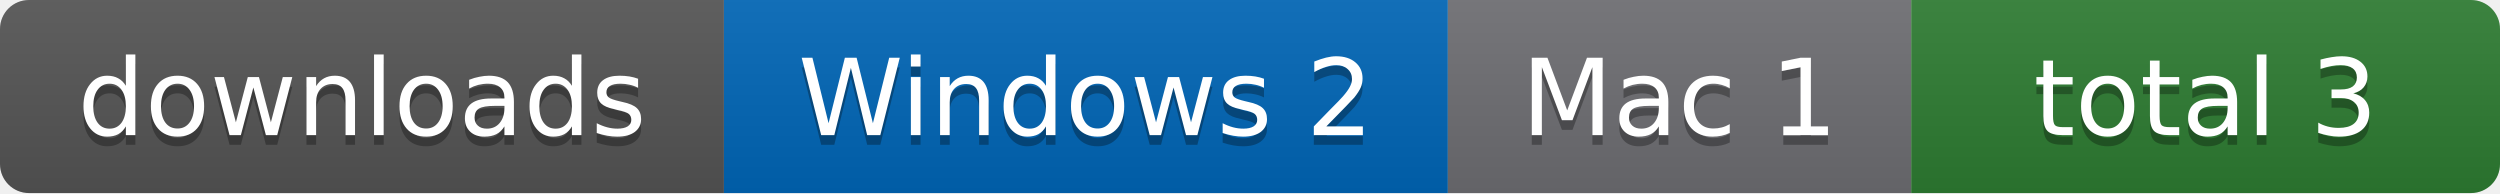
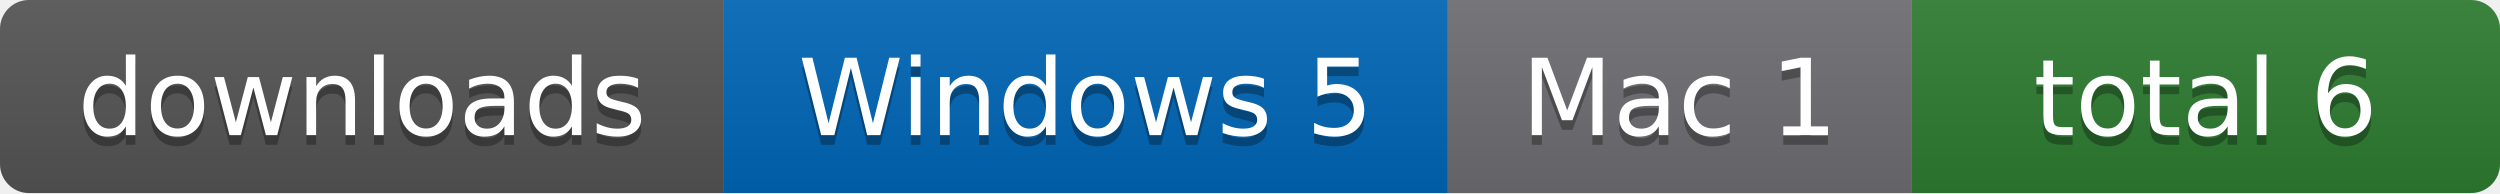
- <svg xmlns="http://www.w3.org/2000/svg" width="259" height="20" role="img" aria-label="downloads: Windows 2, Mac 1, total 3">
+ <svg xmlns="http://www.w3.org/2000/svg" width="259" height="20" role="img" aria-label="downloads: Windows 5, Mac 1, total 6">
  <linearGradient id="s" x2="0" y2="100%">
    <stop offset="0" stop-color="#bbb" stop-opacity=".1" />
    <stop offset="1" stop-opacity=".1" />
  </linearGradient>
  <clipPath id="r">
    <rect width="259" height="20" rx="3" fill="#fff" />
  </clipPath>
  <g clip-path="url(#r)">
    <rect x="0" width="75" height="20" fill="#555" />
    <rect x="75" width="75" height="20" fill="#0067b8" />
    <rect x="150" width="48" height="20" fill="#6e6e73" />
    <rect x="198" width="61" height="20" fill="#2e7d32" />
    <rect width="259" height="20" fill="url(#s)" />
  </g>
  <g fill="#fff" text-anchor="middle" font-family="Verdana,Geneva,DejaVu Sans,sans-serif" font-size="11">
    <text x="37.5" y="15" fill="#010101" fill-opacity=".3">downloads</text>
    <text x="37.5" y="14">downloads</text>
-     <text x="112.5" y="15" fill="#010101" fill-opacity=".3">Windows 2</text>
-     <text x="112.5" y="14">Windows 2</text>
+     <text x="112.5" y="15" fill="#010101" fill-opacity=".3">Windows 5</text>
+     <text x="112.5" y="14">Windows 5</text>
    <text x="174.0" y="15" fill="#010101" fill-opacity=".3">Mac 1</text>
    <text x="174.0" y="14">Mac 1</text>
-     <text x="228.5" y="15" fill="#010101" fill-opacity=".3">total 3</text>
-     <text x="228.5" y="14">total 3</text>
+     <text x="228.5" y="15" fill="#010101" fill-opacity=".3">total 6</text>
+     <text x="228.5" y="14">total 6</text>
  </g>
</svg>
